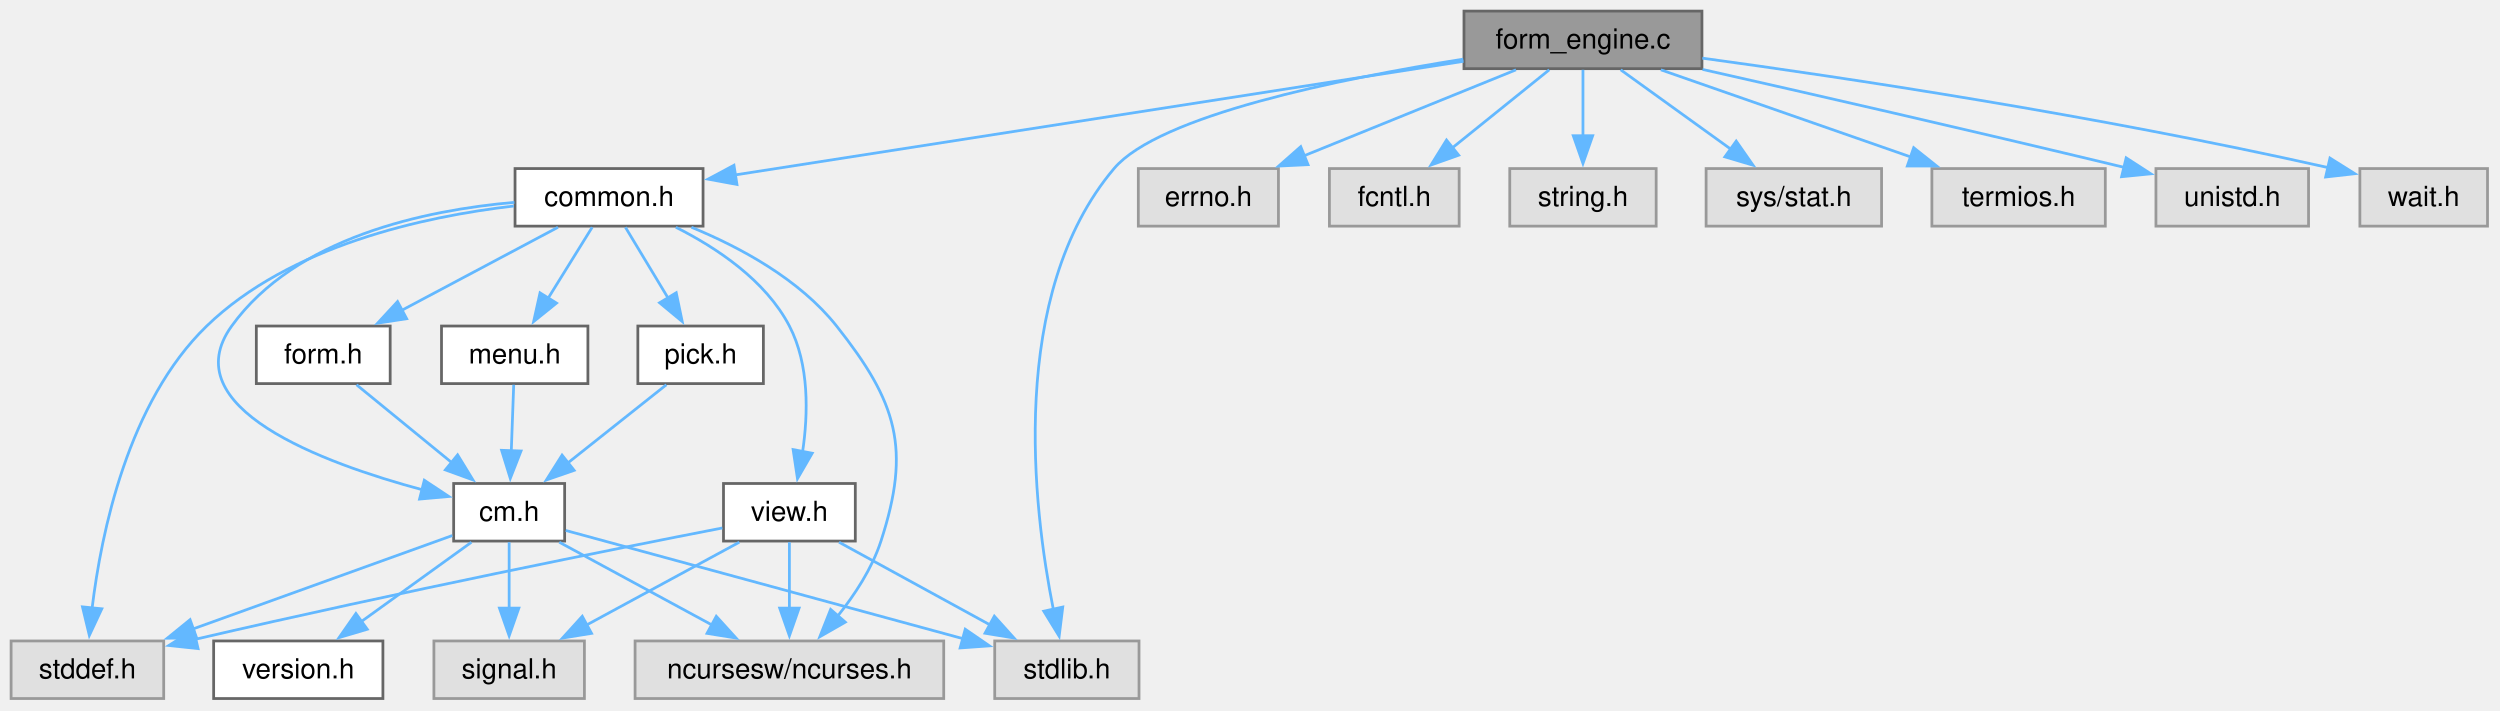
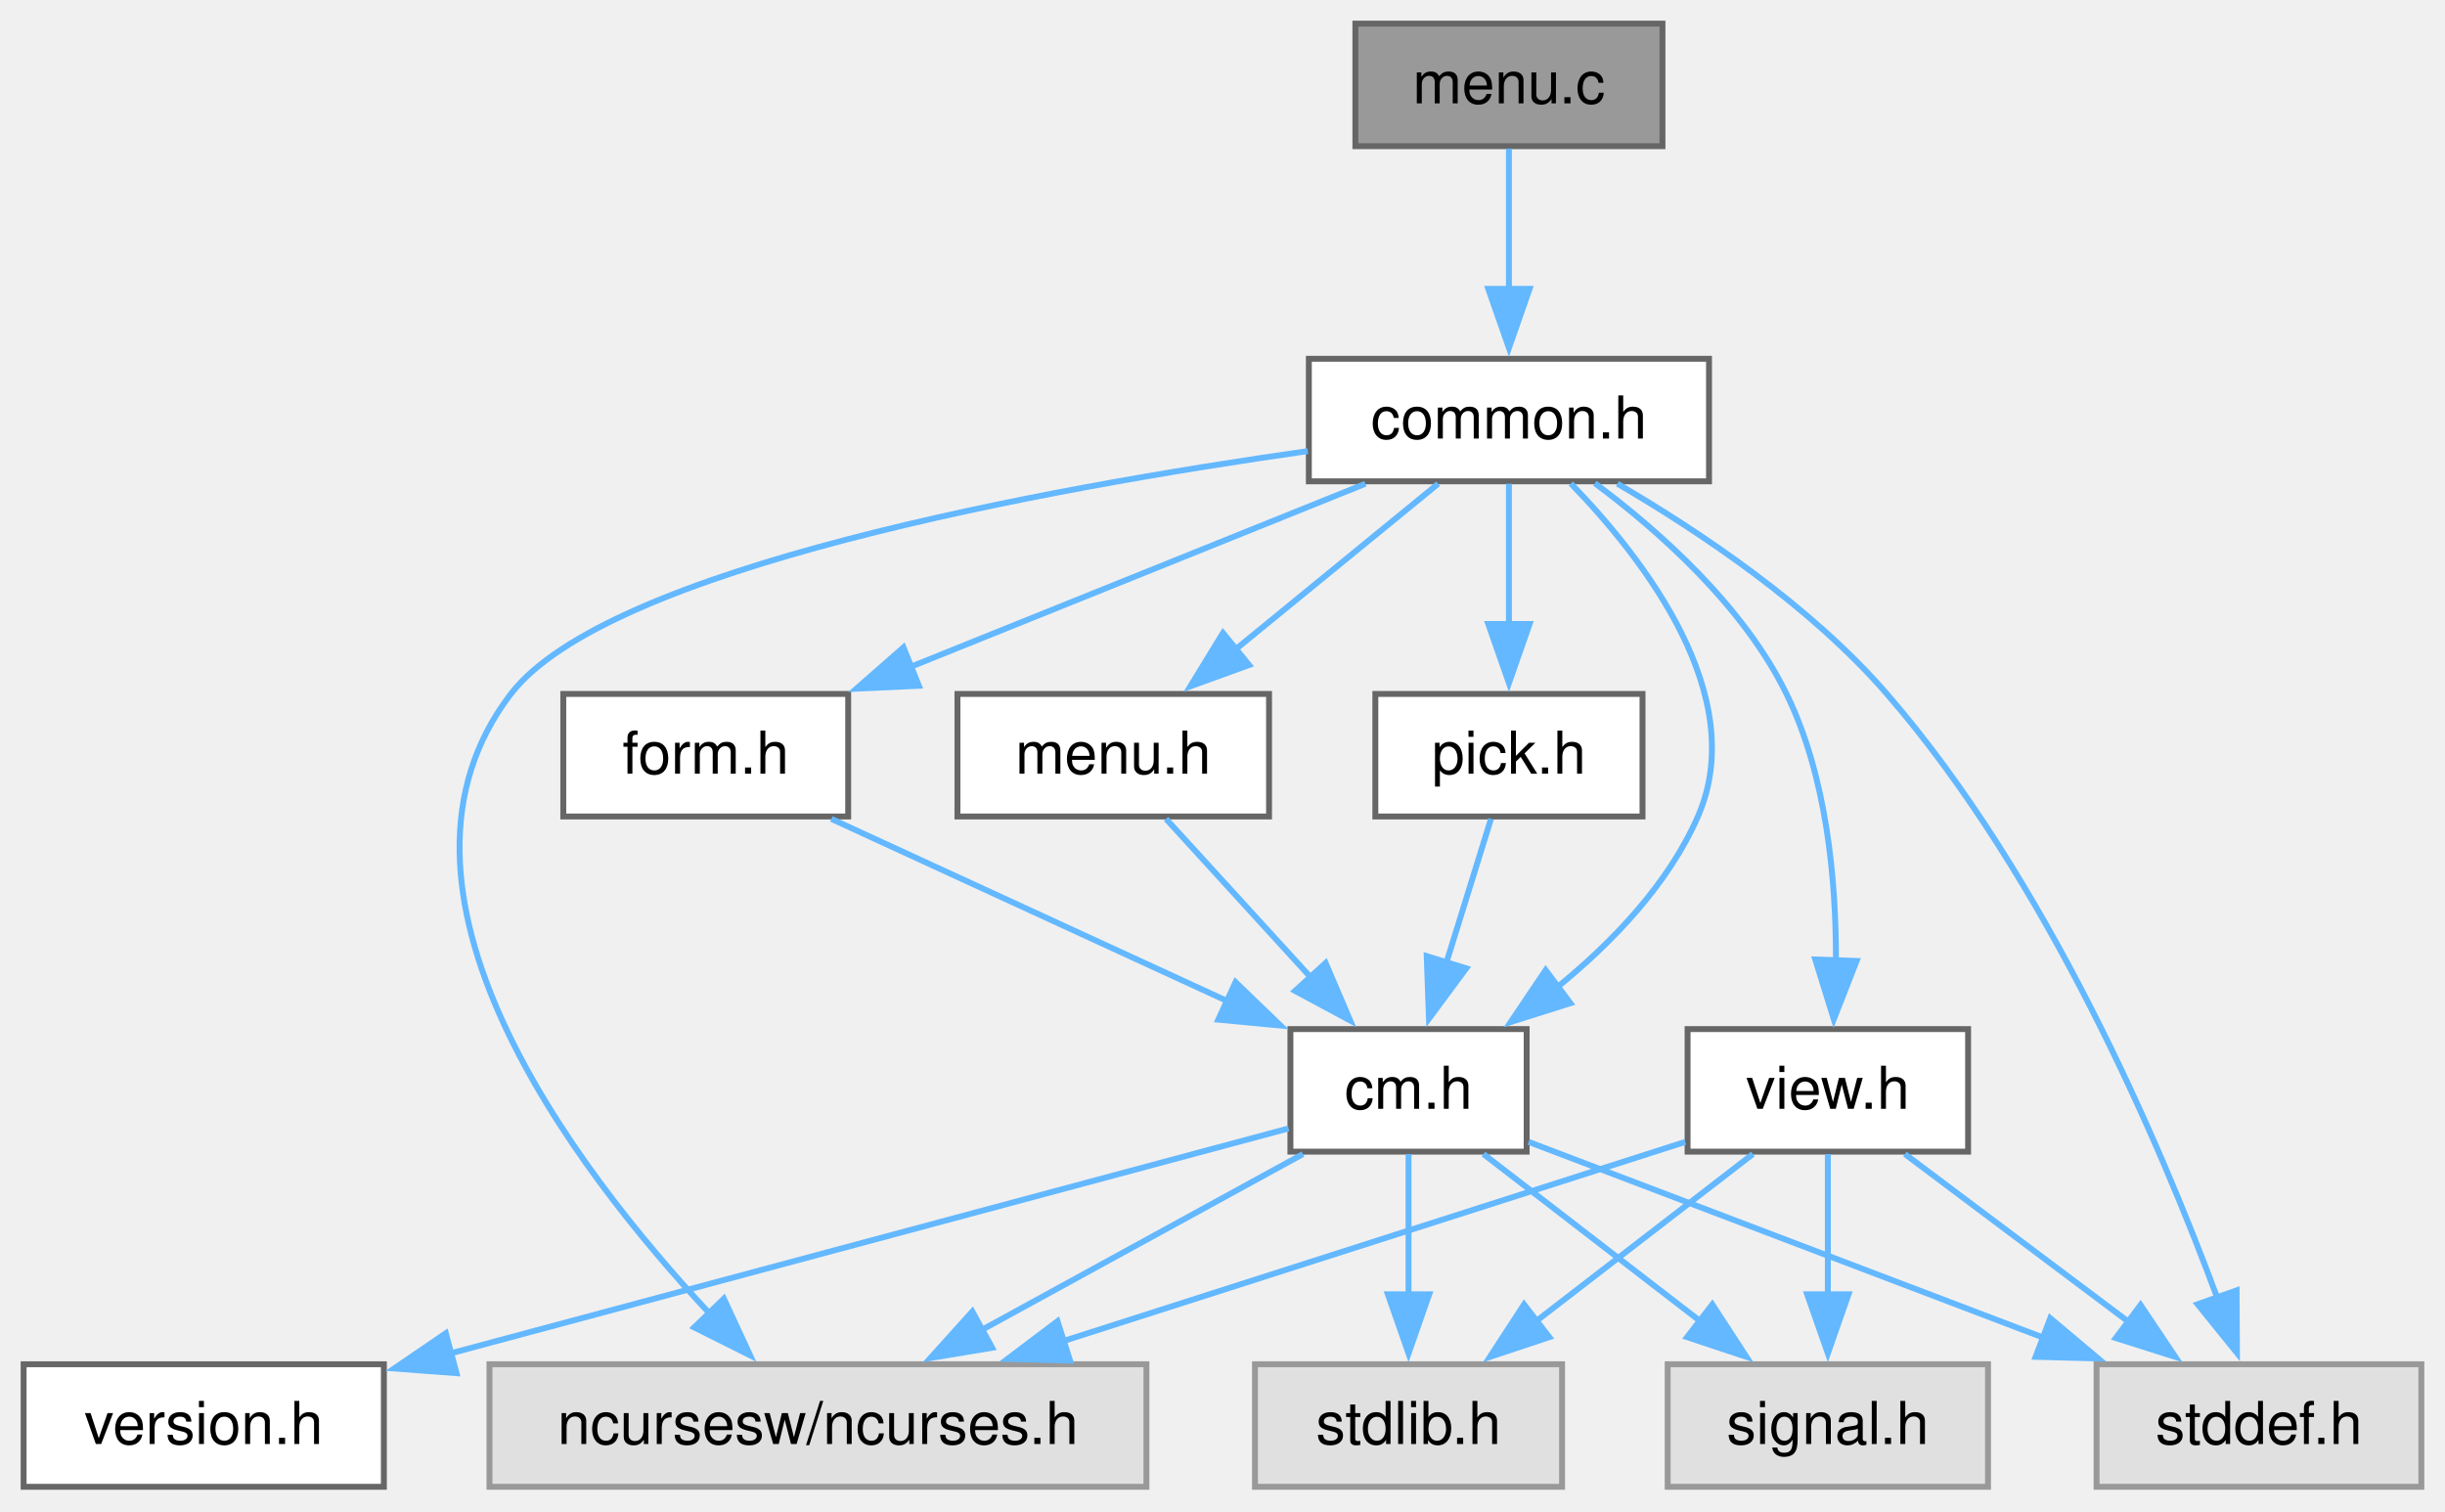
- <svg xmlns="http://www.w3.org/2000/svg" xmlns:xlink="http://www.w3.org/1999/xlink" width="901pt" height="256pt" viewBox="0.00 0.00 901.00 256.00">
+ <svg xmlns="http://www.w3.org/2000/svg" xmlns:xlink="http://www.w3.org/1999/xlink" width="414pt" height="256pt" viewBox="0.00 0.00 414.00 256.00">
  <g id="graph0" class="graph" transform="scale(1 1) rotate(0) translate(4 251.75)">
    <g id="Node000001" class="node">
      <g id="a_Node000001">
-         <a xlink:title="The working part of C-Menu Form.">
-           <polygon fill="#999999" stroke="#666666" points="609.38,-247.75 523.62,-247.75 523.62,-227 609.38,-227 609.38,-247.75" />
-           <text xml:space="preserve" text-anchor="middle" x="566.5" y="-234.25" font-family="Helvetica,sans-Serif" font-size="10.00">form_engine.c</text>
+         <a xlink:title="Command line start-up for C-Menu.">
+           <polygon fill="#999999" stroke="#666666" points="277.5,-247.75 225.5,-247.75 225.5,-227 277.5,-227 277.5,-247.75" />
+           <text xml:space="preserve" text-anchor="middle" x="251.5" y="-234.25" font-family="Helvetica,sans-Serif" font-size="10.00">menu.c</text>
        </a>
      </g>
    </g>
    <g id="Node000002" class="node">
      <g id="a_Node000002">
        <a xlink:href="../../dd/dd8/a00719.html" target="_top" xlink:title="Headder for C-Menu Menu, Form, Pick, and View components.">
-           <polygon fill="white" stroke="#666666" points="249.38,-191 181.62,-191 181.62,-170.25 249.38,-170.25 249.38,-191" />
-           <text xml:space="preserve" text-anchor="middle" x="215.5" y="-177.5" font-family="Helvetica,sans-Serif" font-size="10.00">common.h</text>
+           <polygon fill="white" stroke="#666666" points="285.38,-191 217.62,-191 217.62,-170.25 285.38,-170.25 285.38,-191" />
+           <text xml:space="preserve" text-anchor="middle" x="251.5" y="-177.5" font-family="Helvetica,sans-Serif" font-size="10.00">common.h</text>
        </a>
      </g>
    </g>
    <g id="edge1_Node000001_Node000002" class="edge">
      <g id="a_edge1_Node000001_Node000002">
        <a xlink:title=" ">
-           <path fill="none" stroke="#63b8ff" d="M523.46,-229.66C456.75,-219.26 328.99,-199.33 260.88,-188.7" />
-           <polygon fill="#63b8ff" stroke="#63b8ff" points="261.6,-185.27 251.18,-187.19 260.52,-192.19 261.6,-185.27" />
-         </a>
-       </g>
-     </g>
-     <g id="Node000008" class="node">
-       <g id="a_Node000008">
-         <a xlink:title=" ">
-           <polygon fill="#e0e0e0" stroke="#999999" points="406.5,-20.75 354.5,-20.75 354.5,0 406.5,0 406.5,-20.75" />
-           <text xml:space="preserve" text-anchor="middle" x="380.5" y="-7.25" font-family="Helvetica,sans-Serif" font-size="10.00">stdlib.h</text>
-         </a>
-       </g>
-     </g>
-     <g id="edge23_Node000001_Node000008" class="edge">
-       <g id="a_edge23_Node000001_Node000008">
-         <a xlink:title=" ">
-           <path fill="none" stroke="#63b8ff" d="M523.34,-230.44C478.81,-223.38 413.62,-210.09 397.5,-191 359.17,-145.62 368.3,-68.9 375.61,-32.18" />
-           <polygon fill="#63b8ff" stroke="#63b8ff" points="379.02,-32.97 377.72,-22.45 372.18,-31.48 379.02,-32.97" />
-         </a>
-       </g>
-     </g>
-     <g id="Node000013" class="node">
-       <g id="a_Node000013">
-         <a xlink:title=" ">
-           <polygon fill="#e0e0e0" stroke="#999999" points="456.75,-191 406.25,-191 406.25,-170.25 456.75,-170.25 456.75,-191" />
-           <text xml:space="preserve" text-anchor="middle" x="431.5" y="-177.5" font-family="Helvetica,sans-Serif" font-size="10.00">errno.h</text>
-         </a>
-       </g>
-     </g>
-     <g id="edge21_Node000001_Node000013" class="edge">
-       <g id="a_edge21_Node000001_Node000013">
-         <a xlink:title=" ">
-           <path fill="none" stroke="#63b8ff" d="M542.36,-226.59C521.06,-217.94 489.75,-205.25 465.83,-195.55" />
-           <polygon fill="#63b8ff" stroke="#63b8ff" points="467.41,-192.41 456.83,-191.9 464.78,-198.9 467.41,-192.41" />
-         </a>
-       </g>
-     </g>
-     <g id="Node000014" class="node">
-       <g id="a_Node000014">
-         <a xlink:title=" ">
-           <polygon fill="#e0e0e0" stroke="#999999" points="521.88,-191 475.12,-191 475.12,-170.25 521.88,-170.25 521.88,-191" />
-           <text xml:space="preserve" text-anchor="middle" x="498.5" y="-177.5" font-family="Helvetica,sans-Serif" font-size="10.00">fcntl.h</text>
-         </a>
-       </g>
-     </g>
-     <g id="edge22_Node000001_Node000014" class="edge">
-       <g id="a_edge22_Node000001_Node000014">
-         <a xlink:title=" ">
-           <path fill="none" stroke="#63b8ff" d="M554.34,-226.59C544.67,-218.8 530.92,-207.72 519.48,-198.51" />
-           <polygon fill="#63b8ff" stroke="#63b8ff" points="521.71,-195.82 511.73,-192.28 517.32,-201.28 521.71,-195.82" />
-         </a>
-       </g>
-     </g>
-     <g id="Node000015" class="node">
-       <g id="a_Node000015">
-         <a xlink:title=" ">
-           <polygon fill="#e0e0e0" stroke="#999999" points="592.88,-191 540.12,-191 540.12,-170.25 592.88,-170.25 592.88,-191" />
-           <text xml:space="preserve" text-anchor="middle" x="566.5" y="-177.5" font-family="Helvetica,sans-Serif" font-size="10.00">string.h</text>
-         </a>
-       </g>
-     </g>
-     <g id="edge24_Node000001_Node000015" class="edge">
-       <g id="a_edge24_Node000001_Node000015">
-         <a xlink:title=" ">
-           <path fill="none" stroke="#63b8ff" d="M566.5,-226.59C566.5,-219.97 566.5,-210.97 566.5,-202.77" />
-           <polygon fill="#63b8ff" stroke="#63b8ff" points="570,-202.84 566.5,-192.84 563,-202.84 570,-202.84" />
-         </a>
-       </g>
-     </g>
-     <g id="Node000016" class="node">
-       <g id="a_Node000016">
-         <a xlink:title=" ">
-           <polygon fill="#e0e0e0" stroke="#999999" points="674.12,-191 610.88,-191 610.88,-170.25 674.12,-170.25 674.12,-191" />
-           <text xml:space="preserve" text-anchor="middle" x="642.5" y="-177.5" font-family="Helvetica,sans-Serif" font-size="10.00">sys/stat.h</text>
-         </a>
-       </g>
-     </g>
-     <g id="edge25_Node000001_Node000016" class="edge">
-       <g id="a_edge25_Node000001_Node000016">
-         <a xlink:title=" ">
-           <path fill="none" stroke="#63b8ff" d="M580.09,-226.59C591.11,-218.65 606.89,-207.28 619.82,-197.96" />
-           <polygon fill="#63b8ff" stroke="#63b8ff" points="621.73,-200.9 627.8,-192.21 617.64,-195.22 621.73,-200.9" />
-         </a>
-       </g>
-     </g>
-     <g id="Node000017" class="node">
-       <g id="a_Node000017">
-         <a xlink:title=" ">
-           <polygon fill="#e0e0e0" stroke="#999999" points="754.75,-191 692.25,-191 692.25,-170.25 754.75,-170.25 754.75,-191" />
-           <text xml:space="preserve" text-anchor="middle" x="723.5" y="-177.5" font-family="Helvetica,sans-Serif" font-size="10.00">termios.h</text>
-         </a>
-       </g>
-     </g>
-     <g id="edge26_Node000001_Node000017" class="edge">
-       <g id="a_edge26_Node000001_Node000017">
-         <a xlink:title=" ">
-           <path fill="none" stroke="#63b8ff" d="M594.57,-226.59C619.72,-217.82 656.85,-204.87 684.81,-195.12" />
-           <polygon fill="#63b8ff" stroke="#63b8ff" points="685.69,-198.52 693.98,-191.92 683.39,-191.91 685.69,-198.52" />
-         </a>
-       </g>
-     </g>
-     <g id="Node000018" class="node">
-       <g id="a_Node000018">
-         <a xlink:title=" ">
-           <polygon fill="#e0e0e0" stroke="#999999" points="828,-191 773,-191 773,-170.25 828,-170.25 828,-191" />
-           <text xml:space="preserve" text-anchor="middle" x="800.5" y="-177.5" font-family="Helvetica,sans-Serif" font-size="10.00">unistd.h</text>
-         </a>
-       </g>
-     </g>
-     <g id="edge27_Node000001_Node000018" class="edge">
-       <g id="a_edge27_Node000001_Node000018">
-         <a xlink:title=" ">
-           <path fill="none" stroke="#63b8ff" d="M609.6,-226.73C647.22,-218.25 703.54,-205.4 761.75,-191.38" />
-           <polygon fill="#63b8ff" stroke="#63b8ff" points="762.27,-194.86 771.16,-189.11 760.62,-188.06 762.27,-194.86" />
-         </a>
-       </g>
-     </g>
-     <g id="Node000019" class="node">
-       <g id="a_Node000019">
-         <a xlink:title=" ">
-           <polygon fill="#e0e0e0" stroke="#999999" points="892.5,-191 846.5,-191 846.5,-170.25 892.5,-170.25 892.5,-191" />
-           <text xml:space="preserve" text-anchor="middle" x="869.5" y="-177.5" font-family="Helvetica,sans-Serif" font-size="10.00">wait.h</text>
-         </a>
-       </g>
-     </g>
-     <g id="edge28_Node000001_Node000019" class="edge">
-       <g id="a_edge28_Node000001_Node000019">
-         <a xlink:title=" ">
-           <path fill="none" stroke="#63b8ff" d="M609.52,-230.79C660.98,-223.75 749.89,-210.46 835,-191.36" />
-           <polygon fill="#63b8ff" stroke="#63b8ff" points="835.72,-194.78 844.69,-189.15 834.16,-187.96 835.72,-194.78" />
+           <path fill="none" stroke="#63b8ff" d="M251.5,-226.59C251.5,-219.97 251.5,-210.97 251.5,-202.77" />
+           <polygon fill="#63b8ff" stroke="#63b8ff" points="255,-202.84 251.5,-192.84 248,-202.84 255,-202.84" />
        </a>
      </g>
    </g>
    <g id="Node000003" class="node">
      <g id="a_Node000003">
        <a xlink:title=" ">
-           <polygon fill="#e0e0e0" stroke="#999999" points="336.12,-20.75 224.88,-20.75 224.88,0 336.12,0 336.12,-20.75" />
-           <text xml:space="preserve" text-anchor="middle" x="280.5" y="-7.25" font-family="Helvetica,sans-Serif" font-size="10.00">ncursesw/ncurses.h</text>
+           <polygon fill="#e0e0e0" stroke="#999999" points="190.12,-20.75 78.88,-20.75 78.88,0 190.12,0 190.12,-20.75" />
+           <text xml:space="preserve" text-anchor="middle" x="134.5" y="-7.25" font-family="Helvetica,sans-Serif" font-size="10.00">ncursesw/ncurses.h</text>
        </a>
      </g>
    </g>
    <g id="edge2_Node000002_Node000003" class="edge">
      <g id="a_edge2_Node000002_Node000003">
        <a xlink:title=" ">
-           <path fill="none" stroke="#63b8ff" d="M245.19,-169.85C262.78,-162.62 284.16,-151.08 297.5,-134.25 319.34,-106.68 324.38,-90.2 313.5,-56.75 310.29,-46.87 304.03,-37.35 297.81,-29.6" />
-           <polygon fill="#63b8ff" stroke="#63b8ff" points="300.65,-27.53 291.46,-22.27 295.36,-32.12 300.65,-27.53" />
+           <path fill="none" stroke="#63b8ff" d="M217.45,-175.37C172.97,-169.03 98.82,-155.52 82.5,-134.25 57.28,-101.37 92.71,-54.43 116.33,-29.15" />
+           <polygon fill="#63b8ff" stroke="#63b8ff" points="118.57,-31.86 123.02,-22.25 113.55,-26.99 118.57,-31.86" />
        </a>
      </g>
    </g>
    <g id="Node000004" class="node">
      <g id="a_Node000004">
        <a xlink:href="../../d8/db9/a00725.html" target="_top" xlink:title="Headder for C-Menu API library, libcm.so.">
-           <polygon fill="white" stroke="#666666" points="199.5,-77.5 159.5,-77.5 159.5,-56.75 199.5,-56.75 199.5,-77.5" />
-           <text xml:space="preserve" text-anchor="middle" x="179.5" y="-64" font-family="Helvetica,sans-Serif" font-size="10.00">cm.h</text>
+           <polygon fill="white" stroke="#666666" points="254.5,-77.5 214.5,-77.5 214.5,-56.75 254.5,-56.75 254.5,-77.5" />
+           <text xml:space="preserve" text-anchor="middle" x="234.5" y="-64" font-family="Helvetica,sans-Serif" font-size="10.00">cm.h</text>
        </a>
      </g>
    </g>
    <g id="edge3_Node000002_Node000004" class="edge">
      <g id="a_edge3_Node000002_Node000004">
        <a xlink:title=" ">
-           <path fill="none" stroke="#63b8ff" d="M181.38,-178.82C149.2,-176.02 102.56,-166.26 79.5,-134.25 58.38,-104.94 111.85,-84.98 148.49,-75.16" />
-           <polygon fill="#63b8ff" stroke="#63b8ff" points="148.92,-78.67 157.75,-72.82 147.2,-71.88 148.92,-78.67" />
+           <path fill="none" stroke="#63b8ff" d="M261.98,-169.88C274.41,-157.08 292.38,-133.84 283.5,-113.5 278.49,-102.03 268.98,-92.16 259.67,-84.58" />
+           <polygon fill="#63b8ff" stroke="#63b8ff" points="261.91,-81.89 251.8,-78.7 257.72,-87.49 261.91,-81.89" />
        </a>
      </g>
    </g>
    <g id="Node000007" class="node">
      <g id="a_Node000007">
        <a xlink:title=" ">
-           <polygon fill="#e0e0e0" stroke="#999999" points="55,-20.75 0,-20.75 0,0 55,0 55,-20.75" />
-           <text xml:space="preserve" text-anchor="middle" x="27.5" y="-7.25" font-family="Helvetica,sans-Serif" font-size="10.00">stddef.h</text>
+           <polygon fill="#e0e0e0" stroke="#999999" points="406,-20.75 351,-20.75 351,0 406,0 406,-20.75" />
+           <text xml:space="preserve" text-anchor="middle" x="378.5" y="-7.25" font-family="Helvetica,sans-Serif" font-size="10.00">stddef.h</text>
        </a>
      </g>
    </g>
    <g id="edge20_Node000002_Node000007" class="edge">
      <g id="a_edge20_Node000002_Node000007">
        <a xlink:title=" ">
-           <path fill="none" stroke="#63b8ff" d="M181.19,-177.51C148.67,-173.72 100.46,-163.22 70.5,-134.25 42.17,-106.85 32.48,-59.76 29.19,-32.52" />
-           <polygon fill="#63b8ff" stroke="#63b8ff" points="32.69,-32.34 28.2,-22.74 25.72,-33.04 32.69,-32.34" />
+           <path fill="none" stroke="#63b8ff" d="M269.87,-169.85C283.75,-161.75 302.57,-149.18 315.5,-134.25 342.6,-102.97 361.8,-57.99 371.43,-32.02" />
+           <polygon fill="#63b8ff" stroke="#63b8ff" points="374.71,-33.26 374.77,-22.67 368.11,-30.91 374.71,-33.26" />
        </a>
      </g>
    </g>
    <g id="Node000009" class="node">
      <g id="a_Node000009">
        <a xlink:href="../../d2/d94/a00716.html" target="_top" xlink:title="Form data structures, enums, types, end external declarations.">
-           <polygon fill="white" stroke="#666666" points="136.62,-134.25 88.38,-134.25 88.38,-113.5 136.62,-113.5 136.62,-134.25" />
-           <text xml:space="preserve" text-anchor="middle" x="112.5" y="-120.75" font-family="Helvetica,sans-Serif" font-size="10.00">form.h</text>
+           <polygon fill="white" stroke="#666666" points="139.62,-134.25 91.38,-134.25 91.38,-113.5 139.62,-113.5 139.62,-134.25" />
+           <text xml:space="preserve" text-anchor="middle" x="115.5" y="-120.75" font-family="Helvetica,sans-Serif" font-size="10.00">form.h</text>
        </a>
      </g>
    </g>
    <g id="edge9_Node000002_Node000009" class="edge">
      <g id="a_edge9_Node000002_Node000009">
        <a xlink:title=" ">
-           <path fill="none" stroke="#63b8ff" d="M197.09,-169.84C181.41,-161.51 158.65,-149.41 140.69,-139.86" />
-           <polygon fill="#63b8ff" stroke="#63b8ff" points="142.56,-136.89 132.09,-135.29 139.28,-143.07 142.56,-136.89" />
+           <path fill="none" stroke="#63b8ff" d="M227.19,-169.84C205.72,-161.19 174.18,-148.5 150.09,-138.8" />
+           <polygon fill="#63b8ff" stroke="#63b8ff" points="151.59,-135.63 141.01,-135.14 148.98,-142.13 151.59,-135.63" />
        </a>
      </g>
    </g>
    <g id="Node000010" class="node">
      <g id="a_Node000010">
        <a xlink:href="../../df/df7/a00731.html" target="_top" xlink:title="Menu data structures, enums, types, end external declarations.">
-           <polygon fill="white" stroke="#666666" points="207.88,-134.25 155.12,-134.25 155.12,-113.5 207.88,-113.5 207.88,-134.25" />
-           <text xml:space="preserve" text-anchor="middle" x="181.5" y="-120.75" font-family="Helvetica,sans-Serif" font-size="10.00">menu.h</text>
+           <polygon fill="white" stroke="#666666" points="210.88,-134.25 158.12,-134.25 158.12,-113.5 210.88,-113.5 210.88,-134.25" />
+           <text xml:space="preserve" text-anchor="middle" x="184.5" y="-120.75" font-family="Helvetica,sans-Serif" font-size="10.00">menu.h</text>
        </a>
      </g>
    </g>
    <g id="edge11_Node000002_Node000010" class="edge">
      <g id="a_edge11_Node000002_Node000010">
        <a xlink:title=" ">
-           <path fill="none" stroke="#63b8ff" d="M209.42,-169.84C205.02,-162.75 198.93,-152.94 193.56,-144.29" />
-           <polygon fill="#63b8ff" stroke="#63b8ff" points="196.57,-142.51 188.32,-135.86 190.63,-146.21 196.57,-142.51" />
+           <path fill="none" stroke="#63b8ff" d="M239.52,-169.84C229.99,-162.05 216.44,-150.97 205.17,-141.76" />
+           <polygon fill="#63b8ff" stroke="#63b8ff" points="207.5,-139.15 197.55,-135.54 203.08,-144.57 207.5,-139.15" />
        </a>
      </g>
    </g>
    <g id="Node000011" class="node">
      <g id="a_Node000011">
        <a xlink:href="../../db/d7c/a00722.html" target="_top" xlink:title="Pick data structures, enums, types, end external declarations.">
-           <polygon fill="white" stroke="#666666" points="271.12,-134.25 225.88,-134.25 225.88,-113.5 271.12,-113.5 271.12,-134.25" />
-           <text xml:space="preserve" text-anchor="middle" x="248.5" y="-120.75" font-family="Helvetica,sans-Serif" font-size="10.00">pick.h</text>
+           <polygon fill="white" stroke="#666666" points="274.12,-134.25 228.88,-134.25 228.88,-113.5 274.12,-113.5 274.12,-134.25" />
+           <text xml:space="preserve" text-anchor="middle" x="251.5" y="-120.75" font-family="Helvetica,sans-Serif" font-size="10.00">pick.h</text>
        </a>
      </g>
    </g>
    <g id="edge13_Node000002_Node000011" class="edge">
      <g id="a_edge13_Node000002_Node000011">
        <a xlink:title=" ">
-           <path fill="none" stroke="#63b8ff" d="M221.4,-169.84C225.67,-162.75 231.58,-152.94 236.8,-144.29" />
-           <polygon fill="#63b8ff" stroke="#63b8ff" points="239.71,-146.25 241.87,-135.87 233.71,-142.63 239.71,-146.25" />
+           <path fill="none" stroke="#63b8ff" d="M251.5,-169.84C251.5,-163.22 251.5,-154.22 251.5,-146.02" />
+           <polygon fill="#63b8ff" stroke="#63b8ff" points="255,-146.09 251.5,-136.09 248,-146.09 255,-146.09" />
        </a>
      </g>
    </g>
    <g id="Node000012" class="node">
      <g id="a_Node000012">
        <a xlink:href="../../d6/dc0/a00734.html" target="_top" xlink:title="View data structures, enums, types, end external declarations.">
-           <polygon fill="white" stroke="#666666" points="304.25,-77.5 256.75,-77.5 256.75,-56.75 304.25,-56.75 304.25,-77.5" />
-           <text xml:space="preserve" text-anchor="middle" x="280.5" y="-64" font-family="Helvetica,sans-Serif" font-size="10.00">view.h</text>
+           <polygon fill="white" stroke="#666666" points="329.25,-77.5 281.75,-77.5 281.75,-56.75 329.25,-56.75 329.25,-77.5" />
+           <text xml:space="preserve" text-anchor="middle" x="305.5" y="-64" font-family="Helvetica,sans-Serif" font-size="10.00">view.h</text>
        </a>
      </g>
    </g>
    <g id="edge15_Node000002_Node000012" class="edge">
      <g id="a_edge15_Node000002_Node000012">
        <a xlink:title=" ">
-           <path fill="none" stroke="#63b8ff" d="M239.58,-169.84C254.3,-162.44 271.91,-150.72 280.5,-134.25 287.73,-120.38 287.27,-102.54 285.25,-88.88" />
-           <polygon fill="#63b8ff" stroke="#63b8ff" points="288.72,-88.41 283.41,-79.24 281.84,-89.72 288.72,-88.41" />
+           <path fill="none" stroke="#63b8ff" d="M266.05,-169.93C276.97,-161.8 291.23,-149.13 298.5,-134.25 305.33,-120.26 306.91,-102.65 306.87,-89.13" />
+           <polygon fill="#63b8ff" stroke="#63b8ff" points="310.37,-89.04 306.51,-79.17 303.37,-89.29 310.37,-89.04" />
        </a>
      </g>
    </g>
    <g id="edge5_Node000004_Node000003" class="edge">
      <g id="a_edge5_Node000004_Node000003">
        <a xlink:title=" ">
-           <path fill="none" stroke="#63b8ff" d="M197.56,-56.34C212.92,-48.01 235.24,-35.91 252.86,-26.36" />
-           <polygon fill="#63b8ff" stroke="#63b8ff" points="254.15,-29.64 261.27,-21.8 250.81,-23.49 254.15,-29.64" />
+           <path fill="none" stroke="#63b8ff" d="M216.62,-56.34C201.41,-48.01 179.31,-35.91 161.87,-26.36" />
+           <polygon fill="#63b8ff" stroke="#63b8ff" points="164,-23.54 153.55,-21.81 160.64,-29.68 164,-23.54" />
        </a>
      </g>
    </g>
    <g id="Node000005" class="node">
      <g id="a_Node000005">
        <a xlink:href="../../df/d3b/a00728.html" target="_top" xlink:title=" ">
-           <polygon fill="white" stroke="#666666" points="134,-20.75 73,-20.75 73,0 134,0 134,-20.75" />
-           <text xml:space="preserve" text-anchor="middle" x="103.5" y="-7.25" font-family="Helvetica,sans-Serif" font-size="10.00">version.h</text>
+           <polygon fill="white" stroke="#666666" points="61,-20.75 0,-20.75 0,0 61,0 61,-20.75" />
+           <text xml:space="preserve" text-anchor="middle" x="30.5" y="-7.25" font-family="Helvetica,sans-Serif" font-size="10.00">version.h</text>
        </a>
      </g>
    </g>
    <g id="edge4_Node000004_Node000005" class="edge">
      <g id="a_edge4_Node000004_Node000005">
        <a xlink:title=" ">
-           <path fill="none" stroke="#63b8ff" d="M165.91,-56.34C154.89,-48.4 139.11,-37.03 126.18,-27.71" />
-           <polygon fill="#63b8ff" stroke="#63b8ff" points="128.36,-24.97 118.2,-21.96 124.27,-30.65 128.36,-24.97" />
+           <path fill="none" stroke="#63b8ff" d="M214.19,-60.68C181.26,-51.84 115.53,-34.2 72.29,-22.59" />
+           <polygon fill="#63b8ff" stroke="#63b8ff" points="73.3,-19.24 62.74,-20.03 71.49,-26 73.3,-19.24" />
        </a>
      </g>
    </g>
    <g id="Node000006" class="node">
      <g id="a_Node000006">
        <a xlink:title=" ">
-           <polygon fill="#e0e0e0" stroke="#999999" points="206.62,-20.75 152.38,-20.75 152.38,0 206.62,0 206.62,-20.75" />
-           <text xml:space="preserve" text-anchor="middle" x="179.5" y="-7.25" font-family="Helvetica,sans-Serif" font-size="10.00">signal.h</text>
+           <polygon fill="#e0e0e0" stroke="#999999" points="332.62,-20.75 278.38,-20.75 278.38,0 332.62,0 332.62,-20.75" />
+           <text xml:space="preserve" text-anchor="middle" x="305.5" y="-7.25" font-family="Helvetica,sans-Serif" font-size="10.00">signal.h</text>
        </a>
      </g>
    </g>
    <g id="edge6_Node000004_Node000006" class="edge">
      <g id="a_edge6_Node000004_Node000006">
        <a xlink:title=" ">
-           <path fill="none" stroke="#63b8ff" d="M179.5,-56.34C179.5,-49.72 179.5,-40.72 179.5,-32.52" />
-           <polygon fill="#63b8ff" stroke="#63b8ff" points="183,-32.59 179.5,-22.59 176,-32.59 183,-32.59" />
+           <path fill="none" stroke="#63b8ff" d="M247.19,-56.34C257.39,-48.47 271.94,-37.25 283.96,-27.99" />
+           <polygon fill="#63b8ff" stroke="#63b8ff" points="285.94,-30.88 291.72,-22 281.66,-25.34 285.94,-30.88" />
        </a>
      </g>
    </g>
    <g id="edge7_Node000004_Node000007" class="edge">
      <g id="a_edge7_Node000004_Node000007">
        <a xlink:title=" ">
-           <path fill="none" stroke="#63b8ff" d="M159,-58.74C135.14,-50.15 95.25,-35.78 65.64,-25.11" />
-           <polygon fill="#63b8ff" stroke="#63b8ff" points="66.87,-21.84 56.28,-21.74 64.5,-28.42 66.87,-21.84" />
+           <path fill="none" stroke="#63b8ff" d="M254.83,-58.4C277.48,-49.78 314.56,-35.69 342.22,-25.17" />
+           <polygon fill="#63b8ff" stroke="#63b8ff" points="343.16,-28.55 351.27,-21.73 340.68,-22.01 343.16,-28.55" />
+         </a>
+       </g>
+     </g>
+     <g id="Node000008" class="node">
+       <g id="a_Node000008">
+         <a xlink:title=" ">
+           <polygon fill="#e0e0e0" stroke="#999999" points="260.5,-20.75 208.5,-20.75 208.5,0 260.5,0 260.5,-20.75" />
+           <text xml:space="preserve" text-anchor="middle" x="234.5" y="-7.25" font-family="Helvetica,sans-Serif" font-size="10.00">stdlib.h</text>
        </a>
      </g>
    </g>
    <g id="edge8_Node000004_Node000008" class="edge">
      <g id="a_edge8_Node000004_Node000008">
        <a xlink:title=" ">
-           <path fill="none" stroke="#63b8ff" d="M199.88,-60.57C233.43,-51.43 300.79,-33.09 343.1,-21.56" />
-           <polygon fill="#63b8ff" stroke="#63b8ff" points="343.87,-24.98 352.6,-18.98 342.03,-18.23 343.87,-24.98" />
+           <path fill="none" stroke="#63b8ff" d="M234.5,-56.34C234.5,-49.72 234.5,-40.72 234.5,-32.52" />
+           <polygon fill="#63b8ff" stroke="#63b8ff" points="238,-32.59 234.5,-22.59 231,-32.59 238,-32.59" />
        </a>
      </g>
    </g>
    <g id="edge10_Node000009_Node000004" class="edge">
      <g id="a_edge10_Node000009_Node000004">
        <a xlink:title=" ">
-           <path fill="none" stroke="#63b8ff" d="M124.48,-113.09C134.01,-105.3 147.56,-94.22 158.83,-85.01" />
-           <polygon fill="#63b8ff" stroke="#63b8ff" points="160.92,-87.82 166.45,-78.79 156.5,-82.4 160.92,-87.82" />
+           <path fill="none" stroke="#63b8ff" d="M136.77,-113.09C155.45,-104.5 182.83,-91.9 203.86,-82.22" />
+           <polygon fill="#63b8ff" stroke="#63b8ff" points="205.21,-85.45 212.83,-78.1 202.28,-79.1 205.21,-85.45" />
        </a>
      </g>
    </g>
    <g id="edge12_Node000010_Node000004" class="edge">
      <g id="a_edge12_Node000010_Node000004">
        <a xlink:title=" ">
-           <path fill="none" stroke="#63b8ff" d="M181.14,-113.09C180.9,-106.47 180.57,-97.47 180.27,-89.27" />
-           <polygon fill="#63b8ff" stroke="#63b8ff" points="183.77,-89.21 179.91,-79.34 176.78,-89.46 183.77,-89.21" />
+           <path fill="none" stroke="#63b8ff" d="M193.44,-113.09C200.26,-105.61 209.86,-95.11 218.06,-86.13" />
+           <polygon fill="#63b8ff" stroke="#63b8ff" points="220.46,-88.69 224.62,-78.95 215.29,-83.97 220.46,-88.69" />
        </a>
      </g>
    </g>
    <g id="edge14_Node000011_Node000004" class="edge">
      <g id="a_edge14_Node000011_Node000004">
        <a xlink:title=" ">
-           <path fill="none" stroke="#63b8ff" d="M236.16,-113.09C226.25,-105.22 212.11,-94 200.44,-84.74" />
-           <polygon fill="#63b8ff" stroke="#63b8ff" points="202.92,-82.24 192.91,-78.77 198.57,-87.73 202.92,-82.24" />
+           <path fill="none" stroke="#63b8ff" d="M248.46,-113.09C246.36,-106.31 243.48,-97.05 240.89,-88.69" />
+           <polygon fill="#63b8ff" stroke="#63b8ff" points="244.27,-87.79 237.96,-79.27 237.58,-89.86 244.27,-87.79" />
        </a>
      </g>
    </g>
    <g id="edge16_Node000012_Node000003" class="edge">
      <g id="a_edge16_Node000012_Node000003">
        <a xlink:title=" ">
-           <path fill="none" stroke="#63b8ff" d="M280.5,-56.34C280.5,-49.72 280.5,-40.72 280.5,-32.52" />
-           <polygon fill="#63b8ff" stroke="#63b8ff" points="284,-32.59 280.5,-22.59 277,-32.59 284,-32.59" />
+           <path fill="none" stroke="#63b8ff" d="M281.36,-58.4C253.98,-49.63 208.86,-35.18 175.85,-24.61" />
+           <polygon fill="#63b8ff" stroke="#63b8ff" points="177.19,-21.37 166.6,-21.65 175.06,-28.04 177.19,-21.37" />
        </a>
      </g>
    </g>
    <g id="edge17_Node000012_Node000006" class="edge">
      <g id="a_edge17_Node000012_Node000006">
        <a xlink:title=" ">
-           <path fill="none" stroke="#63b8ff" d="M262.44,-56.34C247.08,-48.01 224.76,-35.91 207.14,-26.36" />
-           <polygon fill="#63b8ff" stroke="#63b8ff" points="209.19,-23.49 198.73,-21.8 205.85,-29.64 209.19,-23.49" />
+           <path fill="none" stroke="#63b8ff" d="M305.5,-56.34C305.5,-49.72 305.5,-40.72 305.5,-32.52" />
+           <polygon fill="#63b8ff" stroke="#63b8ff" points="309,-32.59 305.5,-22.59 302,-32.59 309,-32.59" />
        </a>
      </g>
    </g>
    <g id="edge18_Node000012_Node000007" class="edge">
      <g id="a_edge18_Node000012_Node000007">
        <a xlink:title=" ">
-           <path fill="none" stroke="#63b8ff" d="M256.33,-61.47C218.05,-54.01 140.88,-38.63 66.35,-21.34" />
-           <polygon fill="#63b8ff" stroke="#63b8ff" points="67.38,-17.99 56.85,-19.12 65.79,-24.81 67.38,-17.99" />
+           <path fill="none" stroke="#63b8ff" d="M318.55,-56.34C329.14,-48.4 344.29,-37.03 356.72,-27.71" />
+           <polygon fill="#63b8ff" stroke="#63b8ff" points="358.45,-30.79 364.35,-21.99 354.25,-25.19 358.45,-30.79" />
        </a>
      </g>
    </g>
    <g id="edge19_Node000012_Node000008" class="edge">
      <g id="a_edge19_Node000012_Node000008">
        <a xlink:title=" ">
-           <path fill="none" stroke="#63b8ff" d="M298.38,-56.34C313.59,-48.01 335.69,-35.91 353.13,-26.36" />
-           <polygon fill="#63b8ff" stroke="#63b8ff" points="354.36,-29.68 361.45,-21.81 351,-23.54 354.36,-29.68" />
+           <path fill="none" stroke="#63b8ff" d="M292.81,-56.34C282.61,-48.47 268.06,-37.25 256.04,-27.99" />
+           <polygon fill="#63b8ff" stroke="#63b8ff" points="258.34,-25.34 248.28,-22 254.06,-30.88 258.34,-25.34" />
        </a>
      </g>
    </g>
  </g>
</svg>
